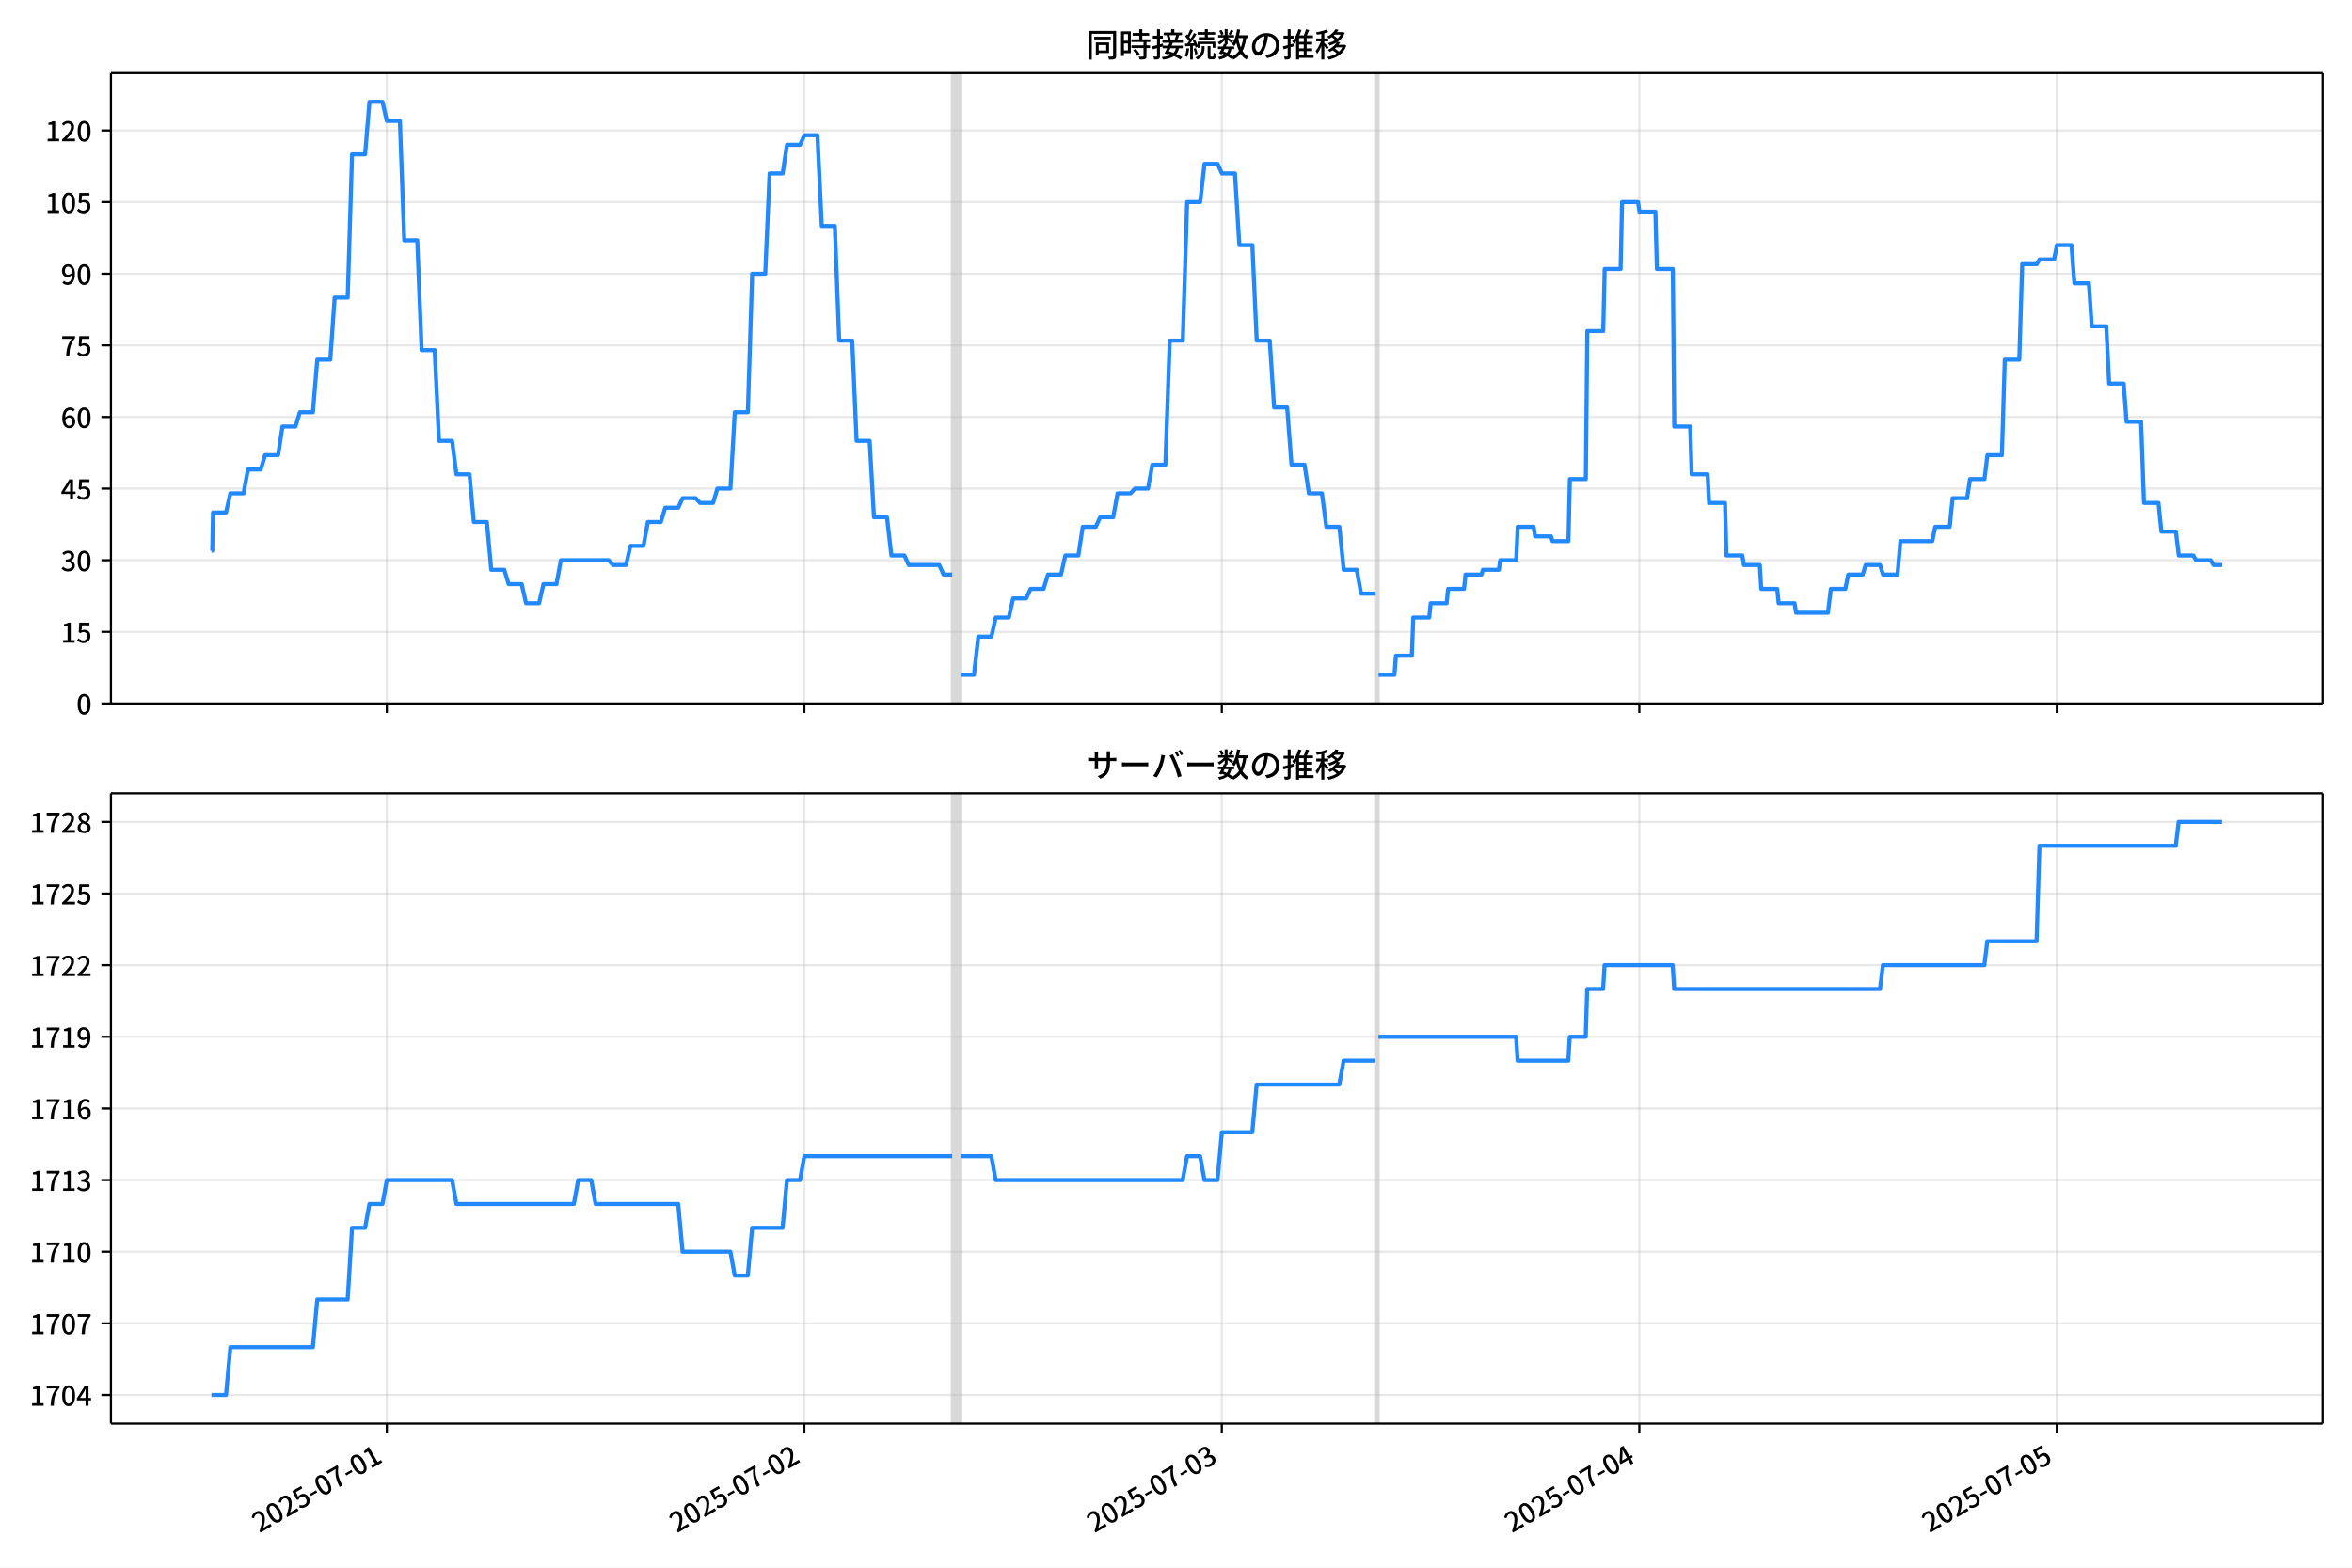
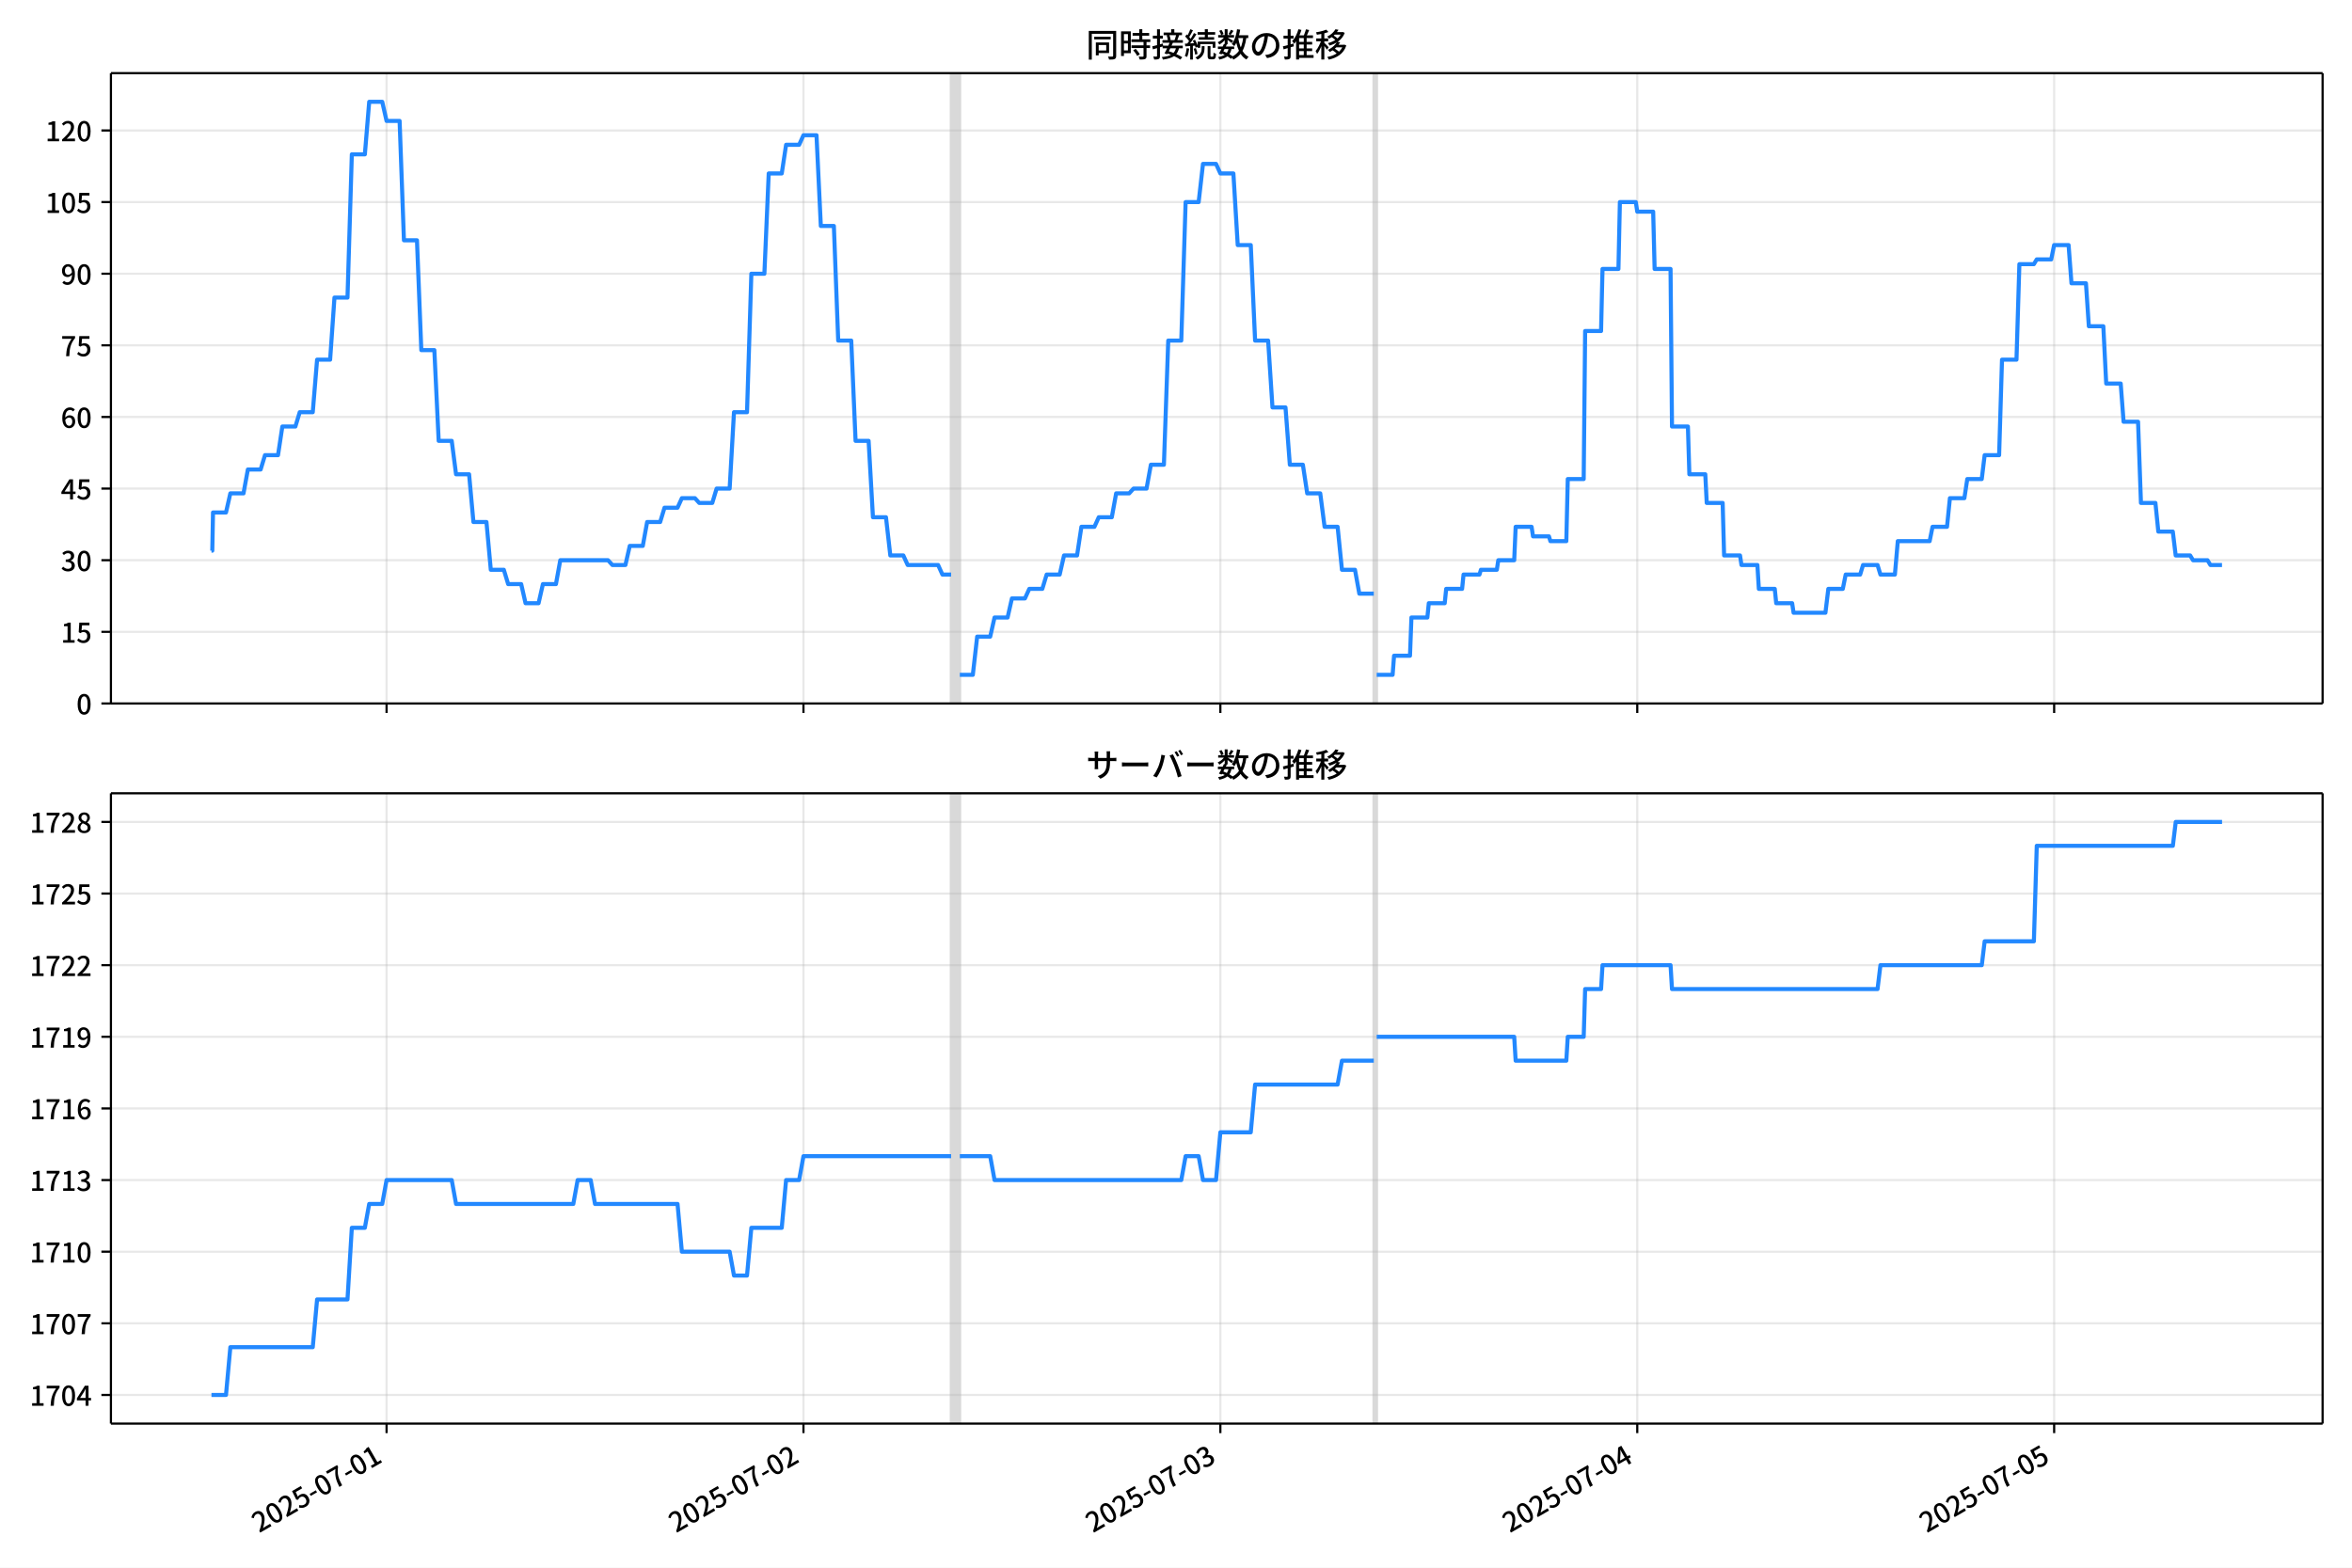
<svg xmlns="http://www.w3.org/2000/svg" xmlns:xlink="http://www.w3.org/1999/xlink" version="1.1" viewBox="0 0 864 576">
  <defs>
    <style type="text/css">*{stroke-linejoin: round; stroke-linecap: butt}</style>
  </defs>
  <g id="aa">
    <g id="ab">
      <path d="m0 576h864v-576h-864z" fill="#fff" />
    </g>
    <g id="ac">
      <g id="ad">
        <path d="m40.75 258.47h812.45v-231.59h-812.45z" fill="#fff" />
      </g>
      <g id="ae">
-         <path d="m349.78 258.47h3.195v-231.59h-3.195z" clip-path="url(#d)" fill="#808080" opacity=".3" stroke="#808080" />
+         <path d="m349.39 258.47h3.191v-231.59h-3.191z" clip-path="url(#d)" fill="#808080" opacity=".3" stroke="#808080" />
      </g>
      <g id="af">
-         <path d="m505.28 258.47h1.065v-231.59h-1.065z" clip-path="url(#d)" fill="#808080" opacity=".3" stroke="#808080" />
+         <path d="m504.66 258.47h1.063v-231.59h-1.063z" clip-path="url(#d)" fill="#808080" opacity=".3" stroke="#808080" />
      </g>
      <g id="ag">
        <g id="ah">
          <g id="ai">
-             <path d="m142.1 258.47v-231.59" clip-path="url(#d)" fill="none" stroke="#b0b0b0" stroke-linecap="square" stroke-opacity=".3" stroke-width=".8" />
+             <path d="m142.01 258.47v-231.59" clip-path="url(#d)" fill="none" stroke="#b0b0b0" stroke-linecap="square" stroke-opacity=".3" stroke-width=".8" />
          </g>
          <g id="aj">
            <defs>
              <path id="i" d="m0 0v3.5" stroke="#000" stroke-width=".8" />
            </defs>
-             <use x="142.099" y="258.468" stroke="#000000" stroke-width=".8" xlink:href="#i" />
+             <use x="142.006" y="258.468" stroke="#000000" stroke-width=".8" xlink:href="#i" />
          </g>
        </g>
        <g id="ak">
          <g id="al">
-             <path d="m295.46 258.47v-231.59" clip-path="url(#d)" fill="none" stroke="#b0b0b0" stroke-linecap="square" stroke-opacity=".3" stroke-width=".8" />
+             <path d="m295.15 258.47v-231.59" clip-path="url(#d)" fill="none" stroke="#b0b0b0" stroke-linecap="square" stroke-opacity=".3" stroke-width=".8" />
          </g>
          <g id="am">
-             <use x="295.465" y="258.468" stroke="#000000" stroke-width=".8" xlink:href="#i" />
+             <use x="295.151" y="258.468" stroke="#000000" stroke-width=".8" xlink:href="#i" />
          </g>
        </g>
        <g id="an">
          <g id="ao">
-             <path d="m448.83 258.47v-231.59" clip-path="url(#d)" fill="none" stroke="#b0b0b0" stroke-linecap="square" stroke-opacity=".3" stroke-width=".8" />
+             <path d="m448.3 258.47v-231.59" clip-path="url(#d)" fill="none" stroke="#b0b0b0" stroke-linecap="square" stroke-opacity=".3" stroke-width=".8" />
          </g>
          <g id="ap">
-             <use x="448.831" y="258.468" stroke="#000000" stroke-width=".8" xlink:href="#i" />
+             <use x="448.296" y="258.468" stroke="#000000" stroke-width=".8" xlink:href="#i" />
          </g>
        </g>
        <g id="aq">
          <g id="ar">
-             <path d="m602.2 258.47v-231.59" clip-path="url(#d)" fill="none" stroke="#b0b0b0" stroke-linecap="square" stroke-opacity=".3" stroke-width=".8" />
+             <path d="m601.44 258.47v-231.59" clip-path="url(#d)" fill="none" stroke="#b0b0b0" stroke-linecap="square" stroke-opacity=".3" stroke-width=".8" />
          </g>
          <g id="as">
-             <use x="602.197" y="258.468" stroke="#000000" stroke-width=".8" xlink:href="#i" />
+             <use x="601.442" y="258.468" stroke="#000000" stroke-width=".8" xlink:href="#i" />
          </g>
        </g>
        <g id="at">
          <g id="au">
-             <path d="m755.56 258.47v-231.59" clip-path="url(#d)" fill="none" stroke="#b0b0b0" stroke-linecap="square" stroke-opacity=".3" stroke-width=".8" />
+             <path d="m754.59 258.47v-231.59" clip-path="url(#d)" fill="none" stroke="#b0b0b0" stroke-linecap="square" stroke-opacity=".3" stroke-width=".8" />
          </g>
          <g id="av">
-             <use x="755.563" y="258.468" stroke="#000000" stroke-width=".8" xlink:href="#i" />
+             <use x="754.587" y="258.468" stroke="#000000" stroke-width=".8" xlink:href="#i" />
          </g>
        </g>
      </g>
      <g id="aw">
        <g id="ax">
          <g id="ay">
            <path d="m40.75 258.47h812.45" clip-path="url(#d)" fill="none" stroke="#b0b0b0" stroke-linecap="square" stroke-opacity=".3" stroke-width=".8" />
          </g>
          <g id="az">
            <defs>
              <path id="b" d="m0 0h-3.5" stroke="#000" stroke-width=".8" />
            </defs>
            <use x="40.75" y="258.468" stroke="#000000" stroke-width=".8" xlink:href="#b" />
          </g>
          <g id="ba">
            <g transform="translate(28.05 262.45) scale(.1 -.1)">
              <defs>
                <path id="a" transform="scale(.015625)" d="m1830-90q-460 0-806 275-346 276-535 823-188 547-188 1366 0 820 188 1357 189 538 535 803 346 266 806 266 461 0 800-269 340-269 528-803 189-534 189-1354 0-819-189-1366-188-547-528-823-339-275-800-275zm0 589q237 0 422 185 186 186 288 599 103 413 103 1091 0 679-103 1082-102 403-288 582-185 180-422 180-236 0-422-180-186-179-292-582-105-403-105-1082 0-678 105-1091 106-413 292-599 186-185 422-185z" />
              </defs>
              <use xlink:href="#a" />
            </g>
          </g>
        </g>
        <g id="bb">
          <g id="bc">
            <path d="m40.75 232.15h812.45" clip-path="url(#d)" fill="none" stroke="#b0b0b0" stroke-linecap="square" stroke-opacity=".3" stroke-width=".8" />
          </g>
          <g id="bd">
            <use x="40.75" y="232.151" stroke="#000000" stroke-width=".8" xlink:href="#b" />
          </g>
          <g id="be">
            <g transform="translate(22.35 236.14) scale(.1 -.1)">
              <defs>
                <path id="e" transform="scale(.015625)" d="m544 0v608h1037v3277h-845v467q333 58 579 147 247 90 451 218h557v-4109h915v-608h-2694z" />
                <path id="h" transform="scale(.015625)" d="m1715-90q-365 0-653 90t-506 237q-217 147-383 307l352 480q134-134 294-246t361-183q202-70 452-70 262 0 473 118 212 119 333 346 122 227 122 541 0 460-247 716-246 256-649 256-224 0-384-64t-365-198l-365 237 141 2240h2387v-627h-1747l-109-1204q154 77 307 118 154 42 340 42 397 0 723-160t518-490q192-329 192-847 0-519-224-887t-586-560q-361-192-777-192z" />
              </defs>
              <use xlink:href="#e" />
              <use transform="translate(57)" xlink:href="#h" />
            </g>
          </g>
        </g>
        <g id="bf">
          <g id="bg">
            <path d="m40.75 205.83h812.45" clip-path="url(#d)" fill="none" stroke="#b0b0b0" stroke-linecap="square" stroke-opacity=".3" stroke-width=".8" />
          </g>
          <g id="bh">
            <use x="40.75" y="205.834" stroke="#000000" stroke-width=".8" xlink:href="#b" />
          </g>
          <g id="bi">
            <g transform="translate(22.35 209.82) scale(.1 -.1)">
              <defs>
                <path id="l" transform="scale(.015625)" d="m1715-90q-371 0-656 90t-503 240q-217 150-377 323l359 474q211-205 479-359 269-153 634-153 269 0 467 92 199 93 311 266t112 423q0 256-125 451t-429 300q-304 106-835 106v551q467 0 732 105 266 106 384 291 119 186 119 423 0 307-192 489-192 183-531 183-269 0-503-119-233-118-438-316l-384 460q282 256 614 413 333 157 737 157 422 0 748-144 327-144 512-413 186-269 186-659 0-403-221-685-221-281-592-422v-26q269-70 490-227t349-400 128-557q0-422-215-726-214-304-573-468-358-163-787-163z" />
              </defs>
              <use xlink:href="#l" />
              <use transform="translate(57)" xlink:href="#a" />
            </g>
          </g>
        </g>
        <g id="bj">
          <g id="bk">
            <path d="m40.75 179.52h812.45" clip-path="url(#d)" fill="none" stroke="#b0b0b0" stroke-linecap="square" stroke-opacity=".3" stroke-width=".8" />
          </g>
          <g id="bl">
            <use x="40.75" y="179.517" stroke="#000000" stroke-width=".8" xlink:href="#b" />
          </g>
          <g id="bm">
            <g transform="translate(22.35 183.5) scale(.1 -.1)">
              <defs>
                <path id="k" transform="scale(.015625)" d="m2170 0v3072q0 192 12 457 13 266 20 458h-26q-90-179-183-365-92-185-195-364l-921-1415h2579v-576h-3328v493l1875 2957h858v-4717h-691z" />
              </defs>
              <use xlink:href="#k" />
              <use transform="translate(57)" xlink:href="#h" />
            </g>
          </g>
        </g>
        <g id="bn">
          <g id="bo">
            <path d="m40.75 153.2h812.45" clip-path="url(#d)" fill="none" stroke="#b0b0b0" stroke-linecap="square" stroke-opacity=".3" stroke-width=".8" />
          </g>
          <g id="bp">
            <use x="40.75" y="153.201" stroke="#000000" stroke-width=".8" xlink:href="#b" />
          </g>
          <g id="bq">
            <g transform="translate(22.35 157.19) scale(.1 -.1)">
              <defs>
                <path id="q" transform="scale(.015625)" d="m1971-90q-339 0-634 144-294 144-518 435-224 292-352 733-128 442-128 1044 0 678 147 1161 148 483 397 784 250 301 570 445t665 144q397 0 688-147 292-147 490-359l-403-448q-128 154-327 253-198 99-409 99-307 0-567-182-259-182-413-605-153-422-153-1145 0-608 115-1002t326-589q212-195 493-195 212 0 375 121 163 122 259 343t96 522q0 300-90 511-89 212-259 320-169 109-419 109-211 0-451-134t-458-461l-25 538q134 192 313 323t374 201q196 71 375 71 397 0 694-163 298-163 467-490 170-326 170-825 0-468-195-817-195-348-512-544-317-195-701-195z" />
              </defs>
              <use xlink:href="#q" />
              <use transform="translate(57)" xlink:href="#a" />
            </g>
          </g>
        </g>
        <g id="br">
          <g id="bs">
            <path d="m40.75 126.88h812.45" clip-path="url(#d)" fill="none" stroke="#b0b0b0" stroke-linecap="square" stroke-opacity=".3" stroke-width=".8" />
          </g>
          <g id="bt">
            <use x="40.75" y="126.884" stroke="#000000" stroke-width=".8" xlink:href="#b" />
          </g>
          <g id="bu">
            <g transform="translate(22.35 130.87) scale(.1 -.1)">
              <defs>
                <path id="f" transform="scale(.015625)" d="m1235 0q32 646 109 1187t224 1024 384 941 576 938h-2208v627h3027v-455q-409-512-665-989-256-476-397-969t-205-1053-90-1251h-755z" />
              </defs>
              <use xlink:href="#f" />
              <use transform="translate(57)" xlink:href="#h" />
            </g>
          </g>
        </g>
        <g id="bv">
          <g id="bw">
            <path d="m40.75 100.57h812.45" clip-path="url(#d)" fill="none" stroke="#b0b0b0" stroke-linecap="square" stroke-opacity=".3" stroke-width=".8" />
          </g>
          <g id="bx">
            <use x="40.75" y="100.567" stroke="#000000" stroke-width=".8" xlink:href="#b" />
          </g>
          <g id="by">
            <g transform="translate(22.35 104.55) scale(.1 -.1)">
              <defs>
                <path id="p" transform="scale(.015625)" d="m1562-90q-410 0-708 150-297 151-502 356l403 461q141-160 346-256t422-96q224 0 425 102 202 103 352 333 151 230 237 614 87 384 87 941 0 589-115 970t-323 563-496 182q-205 0-372-118-166-118-262-336t-96-525q0-301 86-512 87-211 259-323 173-112 417-112 224 0 460 141 237 141 448 461l32-544q-134-180-313-314t-371-208-384-74q-391 0-689 166-297 167-467 496-169 330-169 823 0 467 195 816t515 541 698 192q339 0 636-138 298-137 519-419 221-281 349-710t128-1018q0-691-141-1187t-391-807q-249-310-563-461-313-150-652-150z" />
              </defs>
              <use xlink:href="#p" />
              <use transform="translate(57)" xlink:href="#a" />
            </g>
          </g>
        </g>
        <g id="bz">
          <g id="ca">
            <path d="m40.75 74.25h812.45" clip-path="url(#d)" fill="none" stroke="#b0b0b0" stroke-linecap="square" stroke-opacity=".3" stroke-width=".8" />
          </g>
          <g id="cb">
            <use x="40.75" y="74.25" stroke="#000000" stroke-width=".8" xlink:href="#b" />
          </g>
          <g id="cc">
            <g transform="translate(16.65 78.235) scale(.1 -.1)">
              <use xlink:href="#e" />
              <use transform="translate(57)" xlink:href="#a" />
              <use transform="translate(114)" xlink:href="#h" />
            </g>
          </g>
        </g>
        <g id="cd">
          <g id="ce">
            <path d="m40.75 47.933h812.45" clip-path="url(#d)" fill="none" stroke="#b0b0b0" stroke-linecap="square" stroke-opacity=".3" stroke-width=".8" />
          </g>
          <g id="cf">
            <use x="40.75" y="47.933" stroke="#000000" stroke-width=".8" xlink:href="#b" />
          </g>
          <g id="cg">
            <g transform="translate(16.65 51.919) scale(.1 -.1)">
              <defs>
                <path id="g" transform="scale(.015625)" d="m282 0v429q697 621 1164 1136 468 515 701 956 234 442 234 826 0 256-87 451-86 196-262 301-176 106-445 106-275 0-506-151-230-150-422-368l-416 410q301 333 637 518 336 186 803 186 429 0 749-176t496-493 176-745q0-455-224-919t-615-935q-390-470-889-950 186 20 394 36t374 16h1184v-634h-3046z" />
              </defs>
              <use xlink:href="#e" />
              <use transform="translate(57)" xlink:href="#g" />
              <use transform="translate(114)" xlink:href="#a" />
            </g>
          </g>
        </g>
      </g>
      <g id="ch">
-         <path d="m77.68 202.33h.304l.268-14.036h4.773l1.603-7.018h4.841l1.601-8.772h4.7l1.598-5.263h4.793l1.598-10.527h4.793l1.598-5.263h4.793l1.598-19.299h4.793l1.598-22.808h4.793l1.598-52.634h4.793l1.598-19.299h4.793l1.598 7.018h4.793l1.598 43.861h4.793l1.598 40.352h4.793l1.598 33.335h4.793l1.598 12.281h4.793l1.598 17.545h4.793l1.598 17.545h4.793l1.598 5.263h4.793l1.598 7.018h4.793l1.598-7.018h4.793l1.598-8.772h17.573l1.598 1.754h4.793l1.598-7.018h4.793l1.598-8.772h4.793l1.598-5.263h4.793l1.598-3.509h4.793l1.598 1.754h4.793l1.598-5.263h4.793l1.598-28.071h4.793l1.598-50.879h4.793l1.598-36.844h4.793l1.598-10.527h4.793l1.598-3.509h4.793l1.598 33.335h4.793l1.598 42.107h4.793l1.598 36.844h4.793l1.598 28.071h4.793l1.598 14.036h4.793l1.598 3.509h11.183l1.598 3.509h3.195m3.195 36.844h4.793l1.598-14.036h4.793l1.598-7.018h4.793l1.598-7.018h4.793l1.598-3.509h4.793l1.598-5.263h4.793l1.598-7.018h4.793l1.598-10.527h4.793l1.598-3.509h4.793l1.598-8.772h4.793l1.598-1.754h4.793l1.598-8.772h4.793l1.598-45.616h4.793l1.598-50.879h4.793l1.598-14.036h4.793l1.598 3.509h4.793l1.598 26.317h4.793l1.598 35.089h4.793l1.598 24.562h4.793l1.598 21.053h4.793l1.598 10.527h4.793l1.598 12.281h4.793l1.598 15.79h4.793l1.598 8.772h5.325m1.065 29.826h5.858l.533-7.018h5.858l.533-14.036h5.858l.533-5.263h5.858l.533-5.263h5.858l.533-5.263h5.858l.533-1.754h5.858l.533-3.509h5.858l.533-12.281h5.858l.533 3.509h5.858l.533 1.754h5.858l.533-22.808h5.858l.533-54.388h5.858l.533-22.808h5.858l.533-24.562h5.858l.533 3.509h5.858l.533 21.053h5.858l.533 57.897h5.858l.533 17.545h5.858l.533 10.527h5.858l.533 19.299h5.858l.533 3.509h5.858l.533 8.772h5.858l.533 5.263h5.858l.533 3.509h11.715l1.065-8.772h5.325l1.065-5.263h5.325l1.065-3.509h5.325l1.065 3.509h5.325l1.065-12.281h11.715l1.065-5.263h5.325l1.065-10.527h5.325l1.065-7.018h5.325l1.065-8.772h5.325l1.065-35.089h5.325l1.065-35.089h5.325l1.065-1.754h5.325l1.065-5.263h5.325l1.065 14.036h5.325l1.065 15.79h5.325l1.065 21.053h5.325l1.065 14.036h5.325l1.065 29.826h5.325l1.065 10.527h5.325l1.065 8.772h5.325l1.065 1.754h5.325l1.065 1.754h3.195v0" clip-path="url(#d)" fill="none" stroke="#28f" stroke-linecap="square" stroke-width="1.5" />
+         <path d="m77.68 202.33h.303l.268-14.036h4.766l1.601-7.018h4.834l1.599-8.772h4.694l1.595-5.263h4.786l1.595-10.527h4.786l1.595-5.263h4.786l1.595-19.299h4.786l1.595-22.808h4.786l1.595-52.634h4.786l1.595-19.299h4.786l1.595 7.018h4.786l1.595 43.861h4.786l1.595 40.352h4.786l1.595 33.335h4.786l1.595 12.281h4.786l1.595 17.545h4.786l1.595 17.545h4.786l1.595 5.263h4.786l1.595 7.018h4.786l1.595-7.018h4.786l1.595-8.772h17.548l1.595 1.754h4.786l1.595-7.018h4.786l1.595-8.772h4.786l1.595-5.263h4.786l1.595-3.509h4.786l1.595 1.754h4.786l1.595-5.263h4.786l1.595-28.071h4.786l1.595-50.879h4.786l1.595-36.844h4.786l1.595-10.527h4.786l1.595-3.509h4.786l1.595 33.335h4.786l1.595 42.107h4.786l1.595 36.844h4.786l1.595 28.071h4.786l1.595 14.036h4.786l1.595 3.509h11.167l1.595 3.509h3.191m3.191 36.844h4.786l1.595-14.036h4.786l1.595-7.018h4.786l1.595-7.018h4.786l1.595-3.509h4.786l1.595-5.263h4.786l1.595-7.018h4.786l1.595-10.527h4.786l1.595-3.509h4.786l1.595-8.772h4.786l1.595-1.754h4.786l1.595-8.772h4.786l1.595-45.616h4.786l1.595-50.879h4.786l1.595-14.036h4.786l1.595 3.509h4.786l1.595 26.317h4.786l1.595 35.089h4.786l1.595 24.562h4.786l1.595 21.053h4.786l1.595 10.527h4.786l1.595 12.281h4.786l1.595 15.79h4.786l1.595 8.772h5.317m1.063 29.826h5.849l.532-7.018h5.849l.532-14.036h5.849l.532-5.263h5.849l.532-5.263h5.849l.532-5.263h5.849l.532-1.754h5.849l.532-3.509h5.849l.532-12.281h5.849l.532 3.509h5.849l.532 1.754h5.849l.532-22.808h5.849l.532-54.388h5.849l.532-22.808h5.849l.532-24.562h5.849l.532 3.509h5.849l.532 21.053h5.849l.532 57.897h5.849l.532 17.545h5.849l.532 10.527h5.849l.532 19.299h5.849l.532 3.509h5.849l.532 8.772h5.849l.532 5.263h5.849l.532 3.509h11.699l1.063-8.772h5.317l1.063-5.263h5.317l1.063-3.509h5.317l1.063 3.509h5.317l1.063-12.281h11.699l1.063-5.263h5.317l1.063-10.527h5.317l1.063-7.018h5.317l1.063-8.772h5.317l1.063-35.089h5.317l1.063-35.089h5.317l1.063-1.754h5.317l1.063-5.263h5.317l1.063 14.036h5.317l1.063 15.79h5.317l1.063 21.053h5.317l1.063 14.036h5.317l1.063 29.826h5.317l1.063 10.527h5.317l1.063 8.772h5.317l1.063 1.754h5.317l1.063 1.754h4.254v0" clip-path="url(#d)" fill="none" stroke="#28f" stroke-linecap="square" stroke-width="1.5" />
      </g>
      <g id="ci">
        <path d="m40.75 258.47v-231.59" fill="none" stroke="#000" stroke-linecap="square" stroke-width=".8" />
      </g>
      <g id="cj">
        <path d="m853.2 258.47v-231.59" fill="none" stroke="#000" stroke-linecap="square" stroke-width=".8" />
      </g>
      <g id="ck">
        <path d="m40.75 258.47h812.45" fill="none" stroke="#000" stroke-linecap="square" stroke-width=".8" />
      </g>
      <g id="cl">
        <path d="m40.75 26.88h812.45" fill="none" stroke="#000" stroke-linecap="square" stroke-width=".8" />
      </g>
      <g id="cm">
        <g transform="translate(398.98 20.88) scale(.12 -.12)">
          <defs>
            <path id="w" transform="scale(.015625)" d="m1587 3936h3232v-518h-3232v518zm320-1114h557v-2534h-557v2534zm301 0h2291v-2086h-2291v512h1734v1069h-1734v505zm-1683 2260h5113v-570h-4524v-5056h-589v5626zm4768 0h595v-4896q0-250-67-397t-227-218q-160-77-426-96t-675-19q-13 83-45 192t-77 218q-45 108-89 185 281-13 527-13 247 0 330 0 83 7 118 42 36 35 36 112v4890z" />
            <path id="u" transform="scale(.015625)" d="m2714 4672h3238v-525h-3238v525zm-244-1235h3712v-538h-3712v538zm20-1184h3635v-531h-3635v531zm1523 3155h595v-2310h-595v2310zm832-2451h589v-2823q0-230-61-364-61-135-227-199-167-70-423-86t-633-16q-20 121-78 285-57 163-121 284 275-6 509-9t310-3q77 6 106 28 29 23 29 93v2810zm-2023-1677 487 282q153-160 313-352t294-381q135-189 206-343l-519-313q-64 153-189 348-124 196-278 394-154 199-314 365zm-2086 3718h1619v-4281h-1619v544h1056v3187h-1056v550zm32-1843h1293v-537h-1293v537zm-320 1843h563v-4832h-563v4832z" />
            <path id="v" transform="scale(.015625)" d="m3866 5408h614v-870h-614v870zm-1479-653h3597v-518h-3597v518zm-230-1485h4e3v-518h-4e3v518zm825 922 519 102q64-160 121-342 58-182 96-352 39-170 45-304l-544-128q-6 134-42 313-35 180-83 365-48 186-112 346zm1856 109 589-71q-96-275-202-557-105-281-195-486l-518 77q58 147 122 329 64 183 118 372t86 336zm-2643-2106h3943v-518h-3943v518zm1408 685 602-115q-167-371-362-784t-390-797-362-685l-525 179q160 288 346 666t368 784 323 752zm-659-2157 358 403q352-102 733-240 381-137 752-304 371-166 697-336 327-169 558-329l-384-461q-218 160-532 336-313 176-685 345-371 170-755 323-384 154-742 263zm1894 1114 583-71q-122-550-353-944-230-393-604-662t-922-435q-547-167-1296-269-25 128-93 269-67 141-137 230 678 64 1168 192t819 349q330 221 531 550 202 330 304 791zm-4684 217q396 90 953 240 557 151 1120 311l77-544q-525-154-1053-311-528-156-963-284l-134 588zm121 2093h1965v-563h-1965v563zm819 1248h576v-5229q0-236-51-374t-192-208q-141-77-355-99-214-23-541-16-13 115-64 288t-109 294q205-6 381-6t234 0q64 0 92 28 29 29 29 93v5229z" />
            <path id="t" transform="scale(.015625)" d="m4058 5408h595v-1798h-595v1798zm-1415-563h3443v-499h-3443v499zm231-992h3008v-499h-3008v499zm-224-877h3475v-1203h-531v729h-2432v-729h-512v1203zm1964-877h551v-1881q0-122 22-157 23-35 106-35 25 0 92 0 68 0 135 0t99 0q51 0 83 54t45 224 19 515q90-70 234-131t259-93q-19-429-83-662-64-234-183-326-118-93-316-93-39 0-103 0t-134 0-138 0q-67 0-99 0-237 0-365 64t-176 218q-48 153-48 422v1881zm-1164-6h550v-455q0-243-48-528-48-284-186-579-137-294-409-572-272-279-727-503-70 90-192 208-121 118-230 195 416 205 665 438 250 234 371 474 122 240 164 467 42 228 42 413v442zm-2240 3309 524-192q-121-244-259-503-137-259-275-496t-259-416l-410 173q122 186 246 438 125 253 240 515 116 263 193 481zm716-743 500-230q-224-359-496-756-272-396-548-764-275-368-518-650l-358 205q179 211 377 483 199 272 387 569 189 298 358 592 170 295 298 551zm-1721-665 307 403q166-154 339-340 173-185 320-364t224-327l-326-460q-77 160-218 348-141 189-314 384-172 196-332 356zm1485-832 435 179q128-211 249-458 122-246 215-474 93-227 137-412l-473-211q-32 185-119 422-86 237-201 486-115 250-243 468zm-1530-583q422 26 998 54 576 29 1184 68l7-499q-570-45-1127-84-556-38-992-70l-70 531zm1702-992 436 135q121-276 214-596t118-556l-454-148q-26 237-112 563-86 327-202 602zm-1363 109 499-83q-57-455-163-897-105-441-253-748-51 32-134 73-83 42-170 83-86 42-144 62 148 294 234 697t131 813zm691 627h525v-2861h-525v2861z" />
            <path id="n" transform="scale(.015625)" d="m224 2022h3187v-499h-3187v499zm51 2247h3111v-487h-3111v487zm1127-1735 563-121q-154-320-333-672t-352-679q-173-326-326-582l-532 173q148 243 324 566t345 669q170 346 311 646zm934-832 563-64q-89-480-262-838t-461-614-701-432-976-298q-25 128-99 269t-157 237q659 102 1085 303 426 202 666 554t342 883zm422 3597 519-211q-147-218-298-436-150-217-278-377l-403 186q121 173 252 413 132 240 208 425zm-1203 109h563v-2957h-563v2957zm-1075-320 448 186q134-192 246-420 112-227 157-393l-467-211q-38 172-147 406t-237 432zm1094-1050 397-236q-160-263-400-529-240-265-519-489-278-224-553-378-51 103-141 237-89 135-179 218 269 109 534 294 266 186 493 416 228 231 368 467zm487-204q83-45 246-145 163-99 352-211t346-211 221-150l-327-423q-83 77-230 198-147 122-317 253-170 132-327 250-156 119-259 189l295 250zm1798 396h2311v-556h-2311v556zm115 1178 615-90q-103-640-263-1235t-384-1101q-224-505-512-889-44 57-134 134t-186 157-166 125q275 339 473 796 199 458 340 995 141 538 217 1108zm1223-1510 614-58q-147-1101-445-1940-297-838-813-1443-515-604-1321-1014-26 71-90 177-64 105-134 208-70 102-128 159 742 346 1212 880 471 535 730 1290 260 755 375 1741zm-1005-135q134-851 387-1597 253-745 659-1305 407-560 1002-874-70-57-154-150-83-93-154-189-70-96-121-179-633 371-1056 988-422 618-688 1434-265 816-425 1783l550 89zm-3309-3065 327 416q377-148 754-330 378-182 701-378 324-195 548-368l-416-435q-211 179-519 378-307 198-666 383-358 186-729 334z" />
            <path id="s" transform="scale(.015625)" d="m3686 4378q-64-493-163-1041-99-547-265-1084-192-653-432-1104t-522-688-595-237q-320 0-596 221-275 221-448 621-172 400-172 931 0 537 220 1017 221 480 611 851 391 372 909 583 519 211 1121 211 576 0 1040-186 464-185 793-515 330-329 502-771 173-441 173-941 0-672-278-1194-278-521-816-851-538-329-1318-444l-378 601q166 20 307 42t263 48q307 70 585 217 279 148 496 375 218 227 342 534 125 308 125 692t-122 713q-121 330-358 573-236 243-582 380-346 138-781 138-525 0-935-186-409-185-694-489-284-304-432-656-147-352-147-678 0-365 89-605 90-240 224-355 135-115 276-115t288 144 297 457q151 314 298 800 147 461 246 982 100 522 145 1021l684-12z" />
            <path id="o" transform="scale(.015625)" d="m2995 2925h2893v-519h-2893v519zm0-1280h2893v-519h-2893v519zm-64-1299h3232v-557h-3232v557zm1312 3577h563v-3763h-563v3763zm429 1466 634-141q-154-390-340-794-185-403-339-684l-512 140q103 199 208 458 106 259 195 528 90 269 154 493zm-1472 25 582-147q-153-518-371-1018-217-499-483-931t-573-758q-38 64-109 160-70 96-147 198-77 103-141 160 416 416 733 1034t509 1302zm128-1203h2720v-537h-2720v-4205h-582v4422l313 320h269zm-3174-2157q396 90 953 240 557 151 1120 311l77-544q-525-154-1053-311-528-156-963-284l-134 588zm121 2093h1965v-563h-1965v563zm819 1248h576v-5229q0-236-51-374t-192-208q-141-77-355-99-214-23-541-16-13 115-64 288t-109 294q205-6 381-6t234 0q64 0 92 28 29 29 29 93v5229z" />
            <path id="m" transform="scale(.015625)" d="m4051 5402 595-109q-281-493-729-941t-1107-806q-39 64-106 144t-141 153q-73 74-137 119 608 288 1011 678t614 762zm-77-557h1511v-493h-1863l352 493zm1293 0h109l109 25 384-179q-192-505-496-905t-695-701q-390-301-845-519-454-217-947-358-44 109-137 253t-176 227q448 109 867 294 419 186 777 445 359 259 631 592t419 730v96zm-1990-954 377 307q167-96 336-218 170-121 320-249 151-128 247-237l-397-332q-90 108-237 236t-317 259q-169 132-329 234zm1107-934 595-109q-307-538-803-1031-496-492-1232-876-38 64-102 144t-138 156q-74 77-138 116 455 217 807 483t604 554q253 288 407 563zm-90-589h1460v-506h-1818l358 506zm1268 0h121l109 26 384-167q-192-614-531-1075t-787-794q-448-332-983-553-534-221-1129-355-45 115-132 269-86 153-176 249 551 96 1043 285 493 189 903 473 410 285 714 669t464 883v90zm-2132-1056 410 339q186-102 384-237 198-134 371-275t282-269l-435-371q-103 128-270 272-166 144-361 288t-381 253zm-2150 3533h589v-5376h-589v5376zm-992-1242h2336v-569h-2336v569zm1024-224 365-160q-96-339-231-707-134-368-291-727-157-358-336-672-179-313-365-537-44 128-134 291t-160 272q173 192 339 457 167 266 323 570 157 304 282 618t208 595zm941 1946 416-467q-314-122-695-221-380-99-784-173-403-74-780-131-20 102-71 236-51 135-102 231 358 58 732 138 375 80 711 179t573 208zm-397-2579q58-45 179-170 122-125 266-266 144-140 259-265t160-183l-352-473q-58 102-157 255-99 154-218 317-118 164-227 311-108 147-185 237l275 237z" />
          </defs>
          <use xlink:href="#w" />
          <use transform="translate(100)" xlink:href="#u" />
          <use transform="translate(200)" xlink:href="#v" />
          <use transform="translate(300)" xlink:href="#t" />
          <use transform="translate(400)" xlink:href="#n" />
          <use transform="translate(500)" xlink:href="#s" />
          <use transform="translate(600)" xlink:href="#o" />
          <use transform="translate(700)" xlink:href="#m" />
        </g>
      </g>
    </g>
    <g id="cn">
      <g id="co">
        <path d="m40.75 523.06h812.45v-231.59h-812.45z" fill="#fff" />
      </g>
      <g id="cp">
-         <path d="m349.78 523.06h3.195v-231.59h-3.195z" clip-path="url(#c)" fill="#808080" opacity=".3" stroke="#808080" />
+         <path d="m349.39 523.06h3.191v-231.59h-3.191z" clip-path="url(#c)" fill="#808080" opacity=".3" stroke="#808080" />
      </g>
      <g id="cq">
-         <path d="m505.28 523.06h1.065v-231.59h-1.065z" clip-path="url(#c)" fill="#808080" opacity=".3" stroke="#808080" />
+         <path d="m504.66 523.06h1.063v-231.59h-1.063z" clip-path="url(#c)" fill="#808080" opacity=".3" stroke="#808080" />
      </g>
      <g id="cr">
        <g id="cs">
          <g id="ct">
-             <path d="m142.1 523.06v-231.59" clip-path="url(#c)" fill="none" stroke="#b0b0b0" stroke-linecap="square" stroke-opacity=".3" stroke-width=".8" />
+             <path d="m142.01 523.06v-231.59" clip-path="url(#c)" fill="none" stroke="#b0b0b0" stroke-linecap="square" stroke-opacity=".3" stroke-width=".8" />
          </g>
          <g id="cu">
-             <use x="142.099" y="523.055" stroke="#000000" stroke-width=".8" xlink:href="#i" />
+             <use x="142.006" y="523.055" stroke="#000000" stroke-width=".8" xlink:href="#i" />
          </g>
          <g id="cv">
-             <g transform="translate(95.309 563.33) rotate(-30) scale(.1 -.1)">
+             <g transform="translate(95.216 563.33) rotate(-30) scale(.1 -.1)">
              <defs>
                <path id="j" transform="scale(.015625)" d="m301 1536v544h1689v-544h-1689z" />
              </defs>
              <use xlink:href="#g" />
              <use transform="translate(57)" xlink:href="#a" />
              <use transform="translate(114)" xlink:href="#g" />
              <use transform="translate(171)" xlink:href="#h" />
              <use transform="translate(228)" xlink:href="#j" />
              <use transform="translate(263.7)" xlink:href="#a" />
              <use transform="translate(320.7)" xlink:href="#f" />
              <use transform="translate(377.7)" xlink:href="#j" />
              <use transform="translate(413.4)" xlink:href="#a" />
              <use transform="translate(470.4)" xlink:href="#e" />
            </g>
          </g>
        </g>
        <g id="cw">
          <g id="cx">
-             <path d="m295.46 523.06v-231.59" clip-path="url(#c)" fill="none" stroke="#b0b0b0" stroke-linecap="square" stroke-opacity=".3" stroke-width=".8" />
+             <path d="m295.15 523.06v-231.59" clip-path="url(#c)" fill="none" stroke="#b0b0b0" stroke-linecap="square" stroke-opacity=".3" stroke-width=".8" />
          </g>
          <g id="cy">
-             <use x="295.465" y="523.055" stroke="#000000" stroke-width=".8" xlink:href="#i" />
+             <use x="295.151" y="523.055" stroke="#000000" stroke-width=".8" xlink:href="#i" />
          </g>
          <g id="cz">
-             <g transform="translate(248.68 563.33) rotate(-30) scale(.1 -.1)">
+             <g transform="translate(248.36 563.33) rotate(-30) scale(.1 -.1)">
              <use xlink:href="#g" />
              <use transform="translate(57)" xlink:href="#a" />
              <use transform="translate(114)" xlink:href="#g" />
              <use transform="translate(171)" xlink:href="#h" />
              <use transform="translate(228)" xlink:href="#j" />
              <use transform="translate(263.7)" xlink:href="#a" />
              <use transform="translate(320.7)" xlink:href="#f" />
              <use transform="translate(377.7)" xlink:href="#j" />
              <use transform="translate(413.4)" xlink:href="#a" />
              <use transform="translate(470.4)" xlink:href="#g" />
            </g>
          </g>
        </g>
        <g id="da">
          <g id="db">
-             <path d="m448.83 523.06v-231.59" clip-path="url(#c)" fill="none" stroke="#b0b0b0" stroke-linecap="square" stroke-opacity=".3" stroke-width=".8" />
+             <path d="m448.3 523.06v-231.59" clip-path="url(#c)" fill="none" stroke="#b0b0b0" stroke-linecap="square" stroke-opacity=".3" stroke-width=".8" />
          </g>
          <g id="dc">
-             <use x="448.831" y="523.055" stroke="#000000" stroke-width=".8" xlink:href="#i" />
+             <use x="448.296" y="523.055" stroke="#000000" stroke-width=".8" xlink:href="#i" />
          </g>
          <g id="dd">
-             <g transform="translate(402.04 563.33) rotate(-30) scale(.1 -.1)">
+             <g transform="translate(401.51 563.33) rotate(-30) scale(.1 -.1)">
              <use xlink:href="#g" />
              <use transform="translate(57)" xlink:href="#a" />
              <use transform="translate(114)" xlink:href="#g" />
              <use transform="translate(171)" xlink:href="#h" />
              <use transform="translate(228)" xlink:href="#j" />
              <use transform="translate(263.7)" xlink:href="#a" />
              <use transform="translate(320.7)" xlink:href="#f" />
              <use transform="translate(377.7)" xlink:href="#j" />
              <use transform="translate(413.4)" xlink:href="#a" />
              <use transform="translate(470.4)" xlink:href="#l" />
            </g>
          </g>
        </g>
        <g id="de">
          <g id="df">
-             <path d="m602.2 523.06v-231.59" clip-path="url(#c)" fill="none" stroke="#b0b0b0" stroke-linecap="square" stroke-opacity=".3" stroke-width=".8" />
+             <path d="m601.44 523.06v-231.59" clip-path="url(#c)" fill="none" stroke="#b0b0b0" stroke-linecap="square" stroke-opacity=".3" stroke-width=".8" />
          </g>
          <g id="dg">
-             <use x="602.197" y="523.055" stroke="#000000" stroke-width=".8" xlink:href="#i" />
+             <use x="601.442" y="523.055" stroke="#000000" stroke-width=".8" xlink:href="#i" />
          </g>
          <g id="dh">
-             <g transform="translate(555.41 563.33) rotate(-30) scale(.1 -.1)">
+             <g transform="translate(554.65 563.33) rotate(-30) scale(.1 -.1)">
              <use xlink:href="#g" />
              <use transform="translate(57)" xlink:href="#a" />
              <use transform="translate(114)" xlink:href="#g" />
              <use transform="translate(171)" xlink:href="#h" />
              <use transform="translate(228)" xlink:href="#j" />
              <use transform="translate(263.7)" xlink:href="#a" />
              <use transform="translate(320.7)" xlink:href="#f" />
              <use transform="translate(377.7)" xlink:href="#j" />
              <use transform="translate(413.4)" xlink:href="#a" />
              <use transform="translate(470.4)" xlink:href="#k" />
            </g>
          </g>
        </g>
        <g id="di">
          <g id="dj">
-             <path d="m755.56 523.06v-231.59" clip-path="url(#c)" fill="none" stroke="#b0b0b0" stroke-linecap="square" stroke-opacity=".3" stroke-width=".8" />
+             <path d="m754.59 523.06v-231.59" clip-path="url(#c)" fill="none" stroke="#b0b0b0" stroke-linecap="square" stroke-opacity=".3" stroke-width=".8" />
          </g>
          <g id="dk">
-             <use x="755.563" y="523.055" stroke="#000000" stroke-width=".8" xlink:href="#i" />
+             <use x="754.587" y="523.055" stroke="#000000" stroke-width=".8" xlink:href="#i" />
          </g>
          <g id="dl">
-             <g transform="translate(708.77 563.33) rotate(-30) scale(.1 -.1)">
+             <g transform="translate(707.8 563.33) rotate(-30) scale(.1 -.1)">
              <use xlink:href="#g" />
              <use transform="translate(57)" xlink:href="#a" />
              <use transform="translate(114)" xlink:href="#g" />
              <use transform="translate(171)" xlink:href="#h" />
              <use transform="translate(228)" xlink:href="#j" />
              <use transform="translate(263.7)" xlink:href="#a" />
              <use transform="translate(320.7)" xlink:href="#f" />
              <use transform="translate(377.7)" xlink:href="#j" />
              <use transform="translate(413.4)" xlink:href="#a" />
              <use transform="translate(470.4)" xlink:href="#h" />
            </g>
          </g>
        </g>
      </g>
      <g id="dm">
        <g id="dn">
          <g id="do">
            <path d="m40.75 512.53h812.45" clip-path="url(#c)" fill="none" stroke="#b0b0b0" stroke-linecap="square" stroke-opacity=".3" stroke-width=".8" />
          </g>
          <g id="dp">
            <use x="40.75" y="512.529" stroke="#000000" stroke-width=".8" xlink:href="#b" />
          </g>
          <g id="dq">
            <g transform="translate(10.95 516.51) scale(.1 -.1)">
              <use xlink:href="#e" />
              <use transform="translate(57)" xlink:href="#f" />
              <use transform="translate(114)" xlink:href="#a" />
              <use transform="translate(171)" xlink:href="#k" />
            </g>
          </g>
        </g>
        <g id="dr">
          <g id="ds">
            <path d="m40.75 486.21h812.45" clip-path="url(#c)" fill="none" stroke="#b0b0b0" stroke-linecap="square" stroke-opacity=".3" stroke-width=".8" />
          </g>
          <g id="dt">
            <use x="40.75" y="486.212" stroke="#000000" stroke-width=".8" xlink:href="#b" />
          </g>
          <g id="du">
            <g transform="translate(10.95 490.2) scale(.1 -.1)">
              <use xlink:href="#e" />
              <use transform="translate(57)" xlink:href="#f" />
              <use transform="translate(114)" xlink:href="#a" />
              <use transform="translate(171)" xlink:href="#f" />
            </g>
          </g>
        </g>
        <g id="dv">
          <g id="dw">
            <path d="m40.75 459.9h812.45" clip-path="url(#c)" fill="none" stroke="#b0b0b0" stroke-linecap="square" stroke-opacity=".3" stroke-width=".8" />
          </g>
          <g id="dx">
            <use x="40.75" y="459.895" stroke="#000000" stroke-width=".8" xlink:href="#b" />
          </g>
          <g id="dy">
            <g transform="translate(10.95 463.88) scale(.1 -.1)">
              <use xlink:href="#e" />
              <use transform="translate(57)" xlink:href="#f" />
              <use transform="translate(114)" xlink:href="#e" />
              <use transform="translate(171)" xlink:href="#a" />
            </g>
          </g>
        </g>
        <g id="dz">
          <g id="ea">
            <path d="m40.75 433.58h812.45" clip-path="url(#c)" fill="none" stroke="#b0b0b0" stroke-linecap="square" stroke-opacity=".3" stroke-width=".8" />
          </g>
          <g id="eb">
            <use x="40.75" y="433.578" stroke="#000000" stroke-width=".8" xlink:href="#b" />
          </g>
          <g id="ec">
            <g transform="translate(10.95 437.56) scale(.1 -.1)">
              <use xlink:href="#e" />
              <use transform="translate(57)" xlink:href="#f" />
              <use transform="translate(114)" xlink:href="#e" />
              <use transform="translate(171)" xlink:href="#l" />
            </g>
          </g>
        </g>
        <g id="ed">
          <g id="ee">
            <path d="m40.75 407.26h812.45" clip-path="url(#c)" fill="none" stroke="#b0b0b0" stroke-linecap="square" stroke-opacity=".3" stroke-width=".8" />
          </g>
          <g id="ef">
            <use x="40.75" y="407.262" stroke="#000000" stroke-width=".8" xlink:href="#b" />
          </g>
          <g id="eg">
            <g transform="translate(10.95 411.25) scale(.1 -.1)">
              <use xlink:href="#e" />
              <use transform="translate(57)" xlink:href="#f" />
              <use transform="translate(114)" xlink:href="#e" />
              <use transform="translate(171)" xlink:href="#q" />
            </g>
          </g>
        </g>
        <g id="eh">
          <g id="ei">
            <path d="m40.75 380.94h812.45" clip-path="url(#c)" fill="none" stroke="#b0b0b0" stroke-linecap="square" stroke-opacity=".3" stroke-width=".8" />
          </g>
          <g id="ej">
            <use x="40.75" y="380.945" stroke="#000000" stroke-width=".8" xlink:href="#b" />
          </g>
          <g id="ek">
            <g transform="translate(10.95 384.93) scale(.1 -.1)">
              <use xlink:href="#e" />
              <use transform="translate(57)" xlink:href="#f" />
              <use transform="translate(114)" xlink:href="#e" />
              <use transform="translate(171)" xlink:href="#p" />
            </g>
          </g>
        </g>
        <g id="el">
          <g id="em">
            <path d="m40.75 354.63h812.45" clip-path="url(#c)" fill="none" stroke="#b0b0b0" stroke-linecap="square" stroke-opacity=".3" stroke-width=".8" />
          </g>
          <g id="en">
            <use x="40.75" y="354.628" stroke="#000000" stroke-width=".8" xlink:href="#b" />
          </g>
          <g id="eo">
            <g transform="translate(10.95 358.61) scale(.1 -.1)">
              <use xlink:href="#e" />
              <use transform="translate(57)" xlink:href="#f" />
              <use transform="translate(114)" xlink:href="#g" />
              <use transform="translate(171)" xlink:href="#g" />
            </g>
          </g>
        </g>
        <g id="ep">
          <g id="eq">
            <path d="m40.75 328.31h812.45" clip-path="url(#c)" fill="none" stroke="#b0b0b0" stroke-linecap="square" stroke-opacity=".3" stroke-width=".8" />
          </g>
          <g id="er">
            <use x="40.75" y="328.311" stroke="#000000" stroke-width=".8" xlink:href="#b" />
          </g>
          <g id="es">
            <g transform="translate(10.95 332.3) scale(.1 -.1)">
              <use xlink:href="#e" />
              <use transform="translate(57)" xlink:href="#f" />
              <use transform="translate(114)" xlink:href="#g" />
              <use transform="translate(171)" xlink:href="#h" />
            </g>
          </g>
        </g>
        <g id="et">
          <g id="eu">
            <path d="m40.75 301.99h812.45" clip-path="url(#c)" fill="none" stroke="#b0b0b0" stroke-linecap="square" stroke-opacity=".3" stroke-width=".8" />
          </g>
          <g id="ev">
            <use x="40.75" y="301.994" stroke="#000000" stroke-width=".8" xlink:href="#b" />
          </g>
          <g id="ew">
            <g transform="translate(10.95 305.98) scale(.1 -.1)">
              <defs>
                <path id="x" transform="scale(.015625)" d="m1830-90q-441 0-787 163-345 164-547 448-202 285-202 650 0 314 122 557t314 419 403 291v32q-256 186-442 458-185 272-185 643 0 365 176 640t480 425q304 151 694 151 410 0 704-160t457-439q164-278 164-649 0-237-96-448t-234-381q-137-169-291-278v-32q218-115 397-285 179-169 288-406t109-557q0-346-189-628-189-281-532-448-342-166-803-166zm314 2708q205 198 310 419 106 221 106 464 0 211-83 384t-247 272q-163 99-393 99-288 0-480-183-192-182-192-502 0-256 134-429 135-172 359-294t486-230zm-294-2170q236 0 418 89 183 90 285 253 103 164 103 388 0 211-90 367-89 157-246 272-157 116-368 215t-454 195q-244-173-398-426-153-252-153-553 0-237 118-416 119-179 324-282 205-102 461-102z" />
              </defs>
              <use xlink:href="#e" />
              <use transform="translate(57)" xlink:href="#f" />
              <use transform="translate(114)" xlink:href="#g" />
              <use transform="translate(171)" xlink:href="#x" />
            </g>
          </g>
        </g>
      </g>
      <g id="ex">
-         <path d="m77.68 512.53h5.345l1.603-17.545h30.313l1.598-17.545h11.183l1.598-26.317h4.793l1.598-8.772h4.793l1.598-8.772h23.963l1.598 8.772h43.134l1.598-8.772h4.793l1.598 8.772h30.354l1.598 17.545h17.573l1.598 8.772h4.793l1.598-17.545h11.183l1.598-17.545h4.793l1.598-8.772h54.317m3.195 0h11.183l1.598 8.772h68.695l1.598-8.772h4.793l1.598 8.772h4.793l1.598-17.545h11.183l1.598-17.545h30.354l1.598-8.772h11.715m1.065-8.772h50.59l.533 8.772h18.638l.533-8.772h5.858l.533-17.545h5.858l.533-8.772h25.028l.533 8.772h75.618l1.065-8.772h37.276l1.065-8.772h18.106l1.065-35.089h50.057l1.065-8.772h15.976v0" clip-path="url(#c)" fill="none" stroke="#28f" stroke-linecap="square" stroke-width="1.5" />
+         <path d="m77.68 512.53h5.337l1.601-17.545h30.269l1.595-17.545h11.167l1.595-26.317h4.786l1.595-8.772h4.786l1.595-8.772h23.929l1.595 8.772h43.072l1.595-8.772h4.786l1.595 8.772h30.31l1.595 17.545h17.548l1.595 8.772h4.786l1.595-17.545h11.167l1.595-17.545h4.786l1.595-8.772h54.239m3.191 0h11.167l1.595 8.772h68.596l1.595-8.772h4.786l1.595 8.772h4.786l1.595-17.545h11.167l1.595-17.545h30.31l1.595-8.772h11.699m1.063-8.772h50.517l.532 8.772h18.611l.532-8.772h5.849l.532-17.545h5.849l.532-8.772h24.992l.532 8.772h75.509l1.063-8.772h37.223l1.063-8.772h18.08l1.063-35.089h49.985l1.063-8.772h17.016v0" clip-path="url(#c)" fill="none" stroke="#28f" stroke-linecap="square" stroke-width="1.5" />
      </g>
      <g id="ey">
        <path d="m40.75 523.06v-231.59" fill="none" stroke="#000" stroke-linecap="square" stroke-width=".8" />
      </g>
      <g id="ez">
        <path d="m853.2 523.06v-231.59" fill="none" stroke="#000" stroke-linecap="square" stroke-width=".8" />
      </g>
      <g id="fa">
        <path d="m40.75 523.06h812.45" fill="none" stroke="#000" stroke-linecap="square" stroke-width=".8" />
      </g>
      <g id="fb">
        <path d="m40.75 291.47h812.45" fill="none" stroke="#000" stroke-linecap="square" stroke-width=".8" />
      </g>
      <g id="fc">
        <g transform="translate(398.98 285.47) scale(.12 -.12)">
          <defs>
            <path id="z" transform="scale(.015625)" d="m4685 2893q0-621-84-1111-83-489-288-877-204-387-569-691t-928-560l-544 512q448 167 781 371 333 205 550 503 218 298 323 739 106 442 106 1075v1620q0 192-10 339-9 147-22 217h723q-6-70-22-217t-16-339v-1581zm-2304 2086q-7-64-23-199-16-134-16-313v-2317q0-128 6-256 7-128 13-224 7-96 13-140h-710q6 44 12 140 7 96 13 221 7 125 7 259v2317q0 122-10 256-9 135-28 256h723zm-1978-1197q45-12 144-22t237-20q138-9 285-9h4217q237 0 394 13t246 26v-679q-76 7-240 13-163 6-393 6h-4224q-147 0-282-3-134-3-234-10-99-6-150-12v697z" />
            <path id="r" transform="scale(.015625)" d="m621 2854q109-6 265-16 157-9 339-16 183-6 349-6 128 0 352 0t509 0 598 0q314 0 624 0 311 0 586 0t486 0q212 0 327 0 230 0 416 16t301 22v-793q-109 6-308 19-198 13-409 13-109 0-324 0-214 0-489 0t-586 0q-310 0-624 0-313 0-598 0t-509 0-352 0q-262 0-525-10-262-9-428-22v793z" />
            <path id="y" transform="scale(.015625)" d="m4941 5037q83-109 176-269t182-320q90-160 154-288l-416-179q-96 192-240 448t-272 435l416 173zm723 275q83-122 182-282 100-160 196-317 96-156 153-271l-416-186q-102 205-246 454-144 250-279 429l410 173zm-4339-3360q102 262 201 556 100 295 183 612t144 630q61 314 93 602l723-147q-19-83-45-183-26-99-48-195t-42-166q-32-154-86-394t-131-512-164-551q-86-278-182-514-115-301-269-618-153-317-326-618-173-300-346-550l-697 294q301 397 563 874t429 880zm3155 198q-96 250-215 531-118 282-243 567-124 285-246 534-122 250-224 429l659 218q96-179 221-429t253-535q128-284 249-566 122-281 218-525 90-230 195-518 106-288 211-592 106-304 195-589 90-285 154-515l-729-237q-84 352-199 736t-240 768-259 723z" />
          </defs>
          <use xlink:href="#z" />
          <use transform="translate(100)" xlink:href="#r" />
          <use transform="translate(200)" xlink:href="#y" />
          <use transform="translate(300)" xlink:href="#r" />
          <use transform="translate(400)" xlink:href="#n" />
          <use transform="translate(500)" xlink:href="#s" />
          <use transform="translate(600)" xlink:href="#o" />
          <use transform="translate(700)" xlink:href="#m" />
        </g>
      </g>
    </g>
  </g>
  <defs>
    <clipPath id="d">
      <rect x="40.75" y="26.88" width="812.45" height="231.59" />
    </clipPath>
    <clipPath id="c">
      <rect x="40.75" y="291.47" width="812.45" height="231.59" />
    </clipPath>
  </defs>
</svg>
